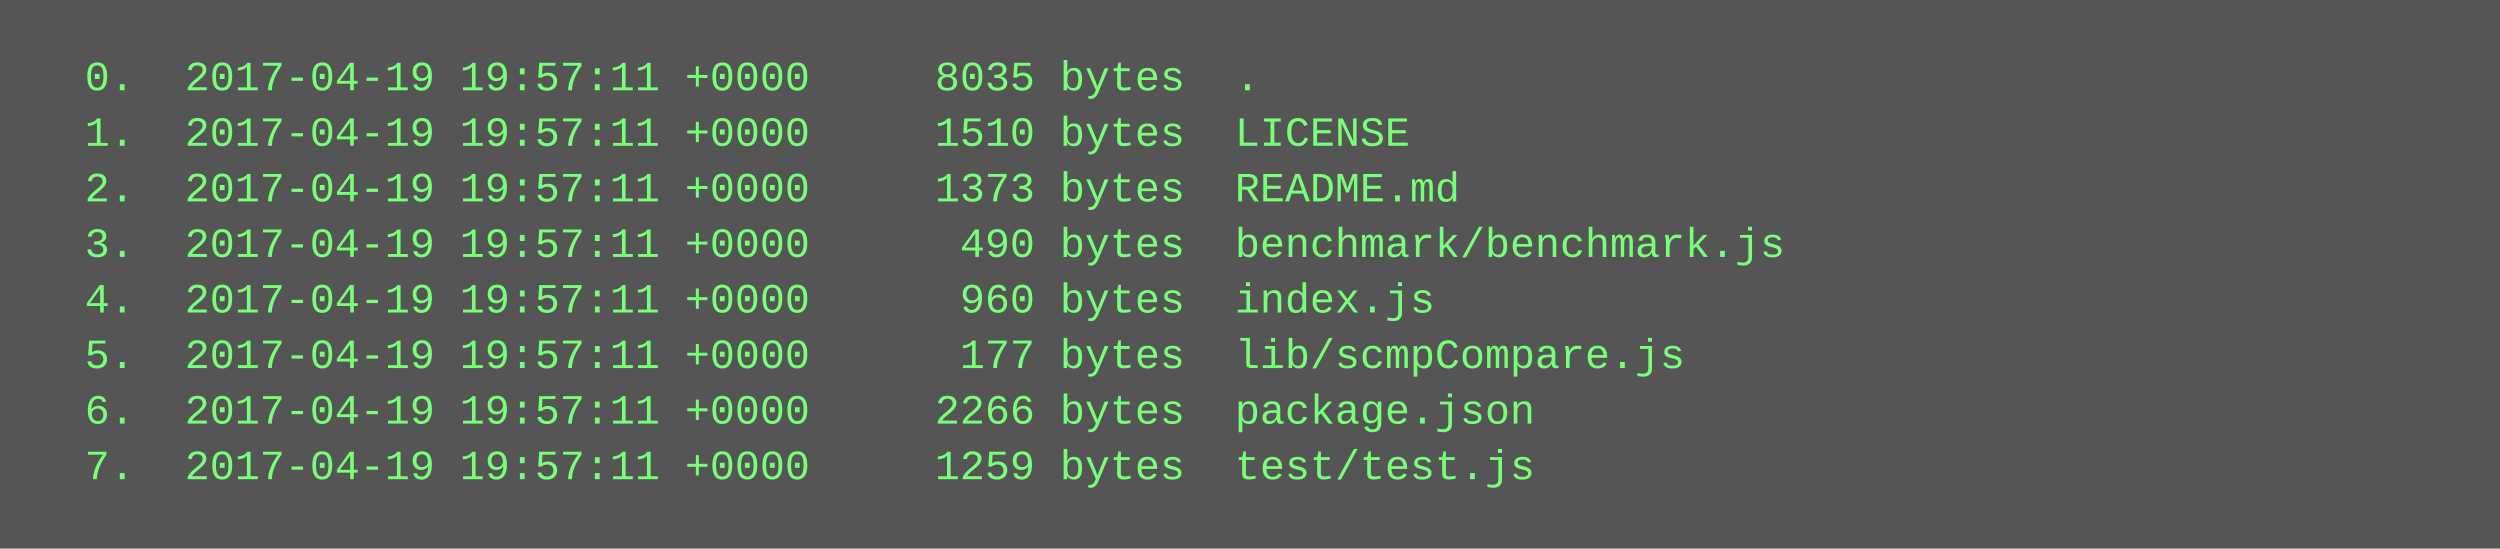
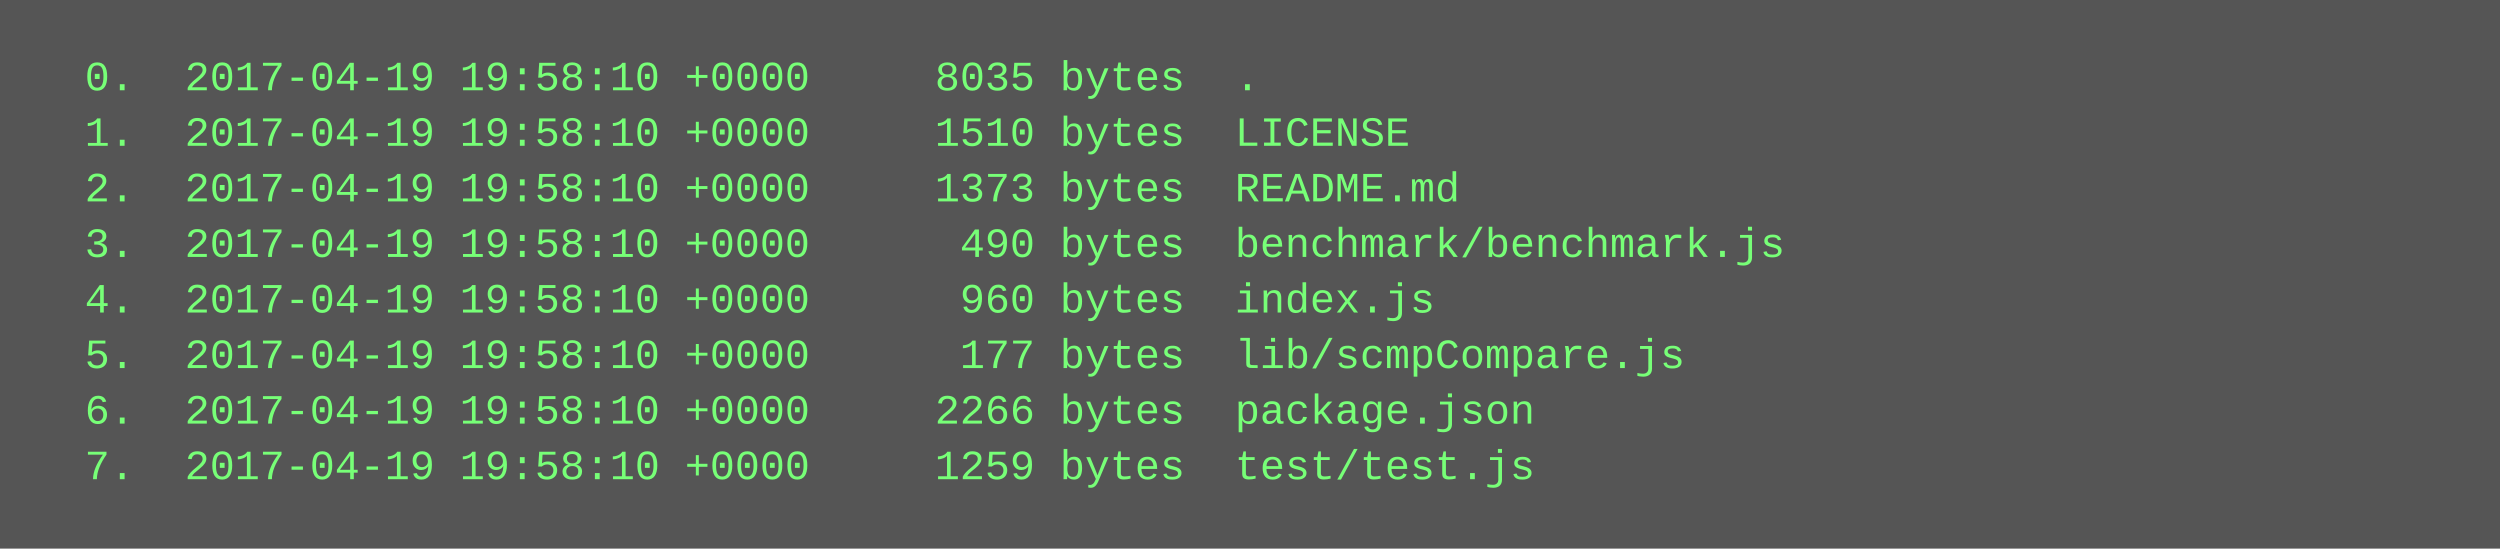
<svg xmlns="http://www.w3.org/2000/svg" height="158" width="720">
  <rect height="158" fill="#555" width="720" />
  <text fill="#7f7" font-family="Courier New" font-size="12" xml:space="preserve">
-     <tspan x="10" y="26">  0.  2017-04-19 19:57:11 +0000     8035 bytes  .</tspan>
-     <tspan x="10" y="42">  1.  2017-04-19 19:57:11 +0000     1510 bytes  LICENSE</tspan>
-     <tspan x="10" y="58">  2.  2017-04-19 19:57:11 +0000     1373 bytes  README.md</tspan>
-     <tspan x="10" y="74">  3.  2017-04-19 19:57:11 +0000      490 bytes  benchmark/benchmark.js</tspan>
-     <tspan x="10" y="90">  4.  2017-04-19 19:57:11 +0000      960 bytes  index.js</tspan>
-     <tspan x="10" y="106">  5.  2017-04-19 19:57:11 +0000      177 bytes  lib/scmpCompare.js</tspan>
-     <tspan x="10" y="122">  6.  2017-04-19 19:57:11 +0000     2266 bytes  package.json</tspan>
-     <tspan x="10" y="138">  7.  2017-04-19 19:57:11 +0000     1259 bytes  test/test.js</tspan>
+     <tspan x="10" y="26">  0.  2017-04-19 19:58:10 +0000     8035 bytes  .</tspan>
+     <tspan x="10" y="42">  1.  2017-04-19 19:58:10 +0000     1510 bytes  LICENSE</tspan>
+     <tspan x="10" y="58">  2.  2017-04-19 19:58:10 +0000     1373 bytes  README.md</tspan>
+     <tspan x="10" y="74">  3.  2017-04-19 19:58:10 +0000      490 bytes  benchmark/benchmark.js</tspan>
+     <tspan x="10" y="90">  4.  2017-04-19 19:58:10 +0000      960 bytes  index.js</tspan>
+     <tspan x="10" y="106">  5.  2017-04-19 19:58:10 +0000      177 bytes  lib/scmpCompare.js</tspan>
+     <tspan x="10" y="122">  6.  2017-04-19 19:58:10 +0000     2266 bytes  package.json</tspan>
+     <tspan x="10" y="138">  7.  2017-04-19 19:58:10 +0000     1259 bytes  test/test.js</tspan>
  </text>
</svg>
